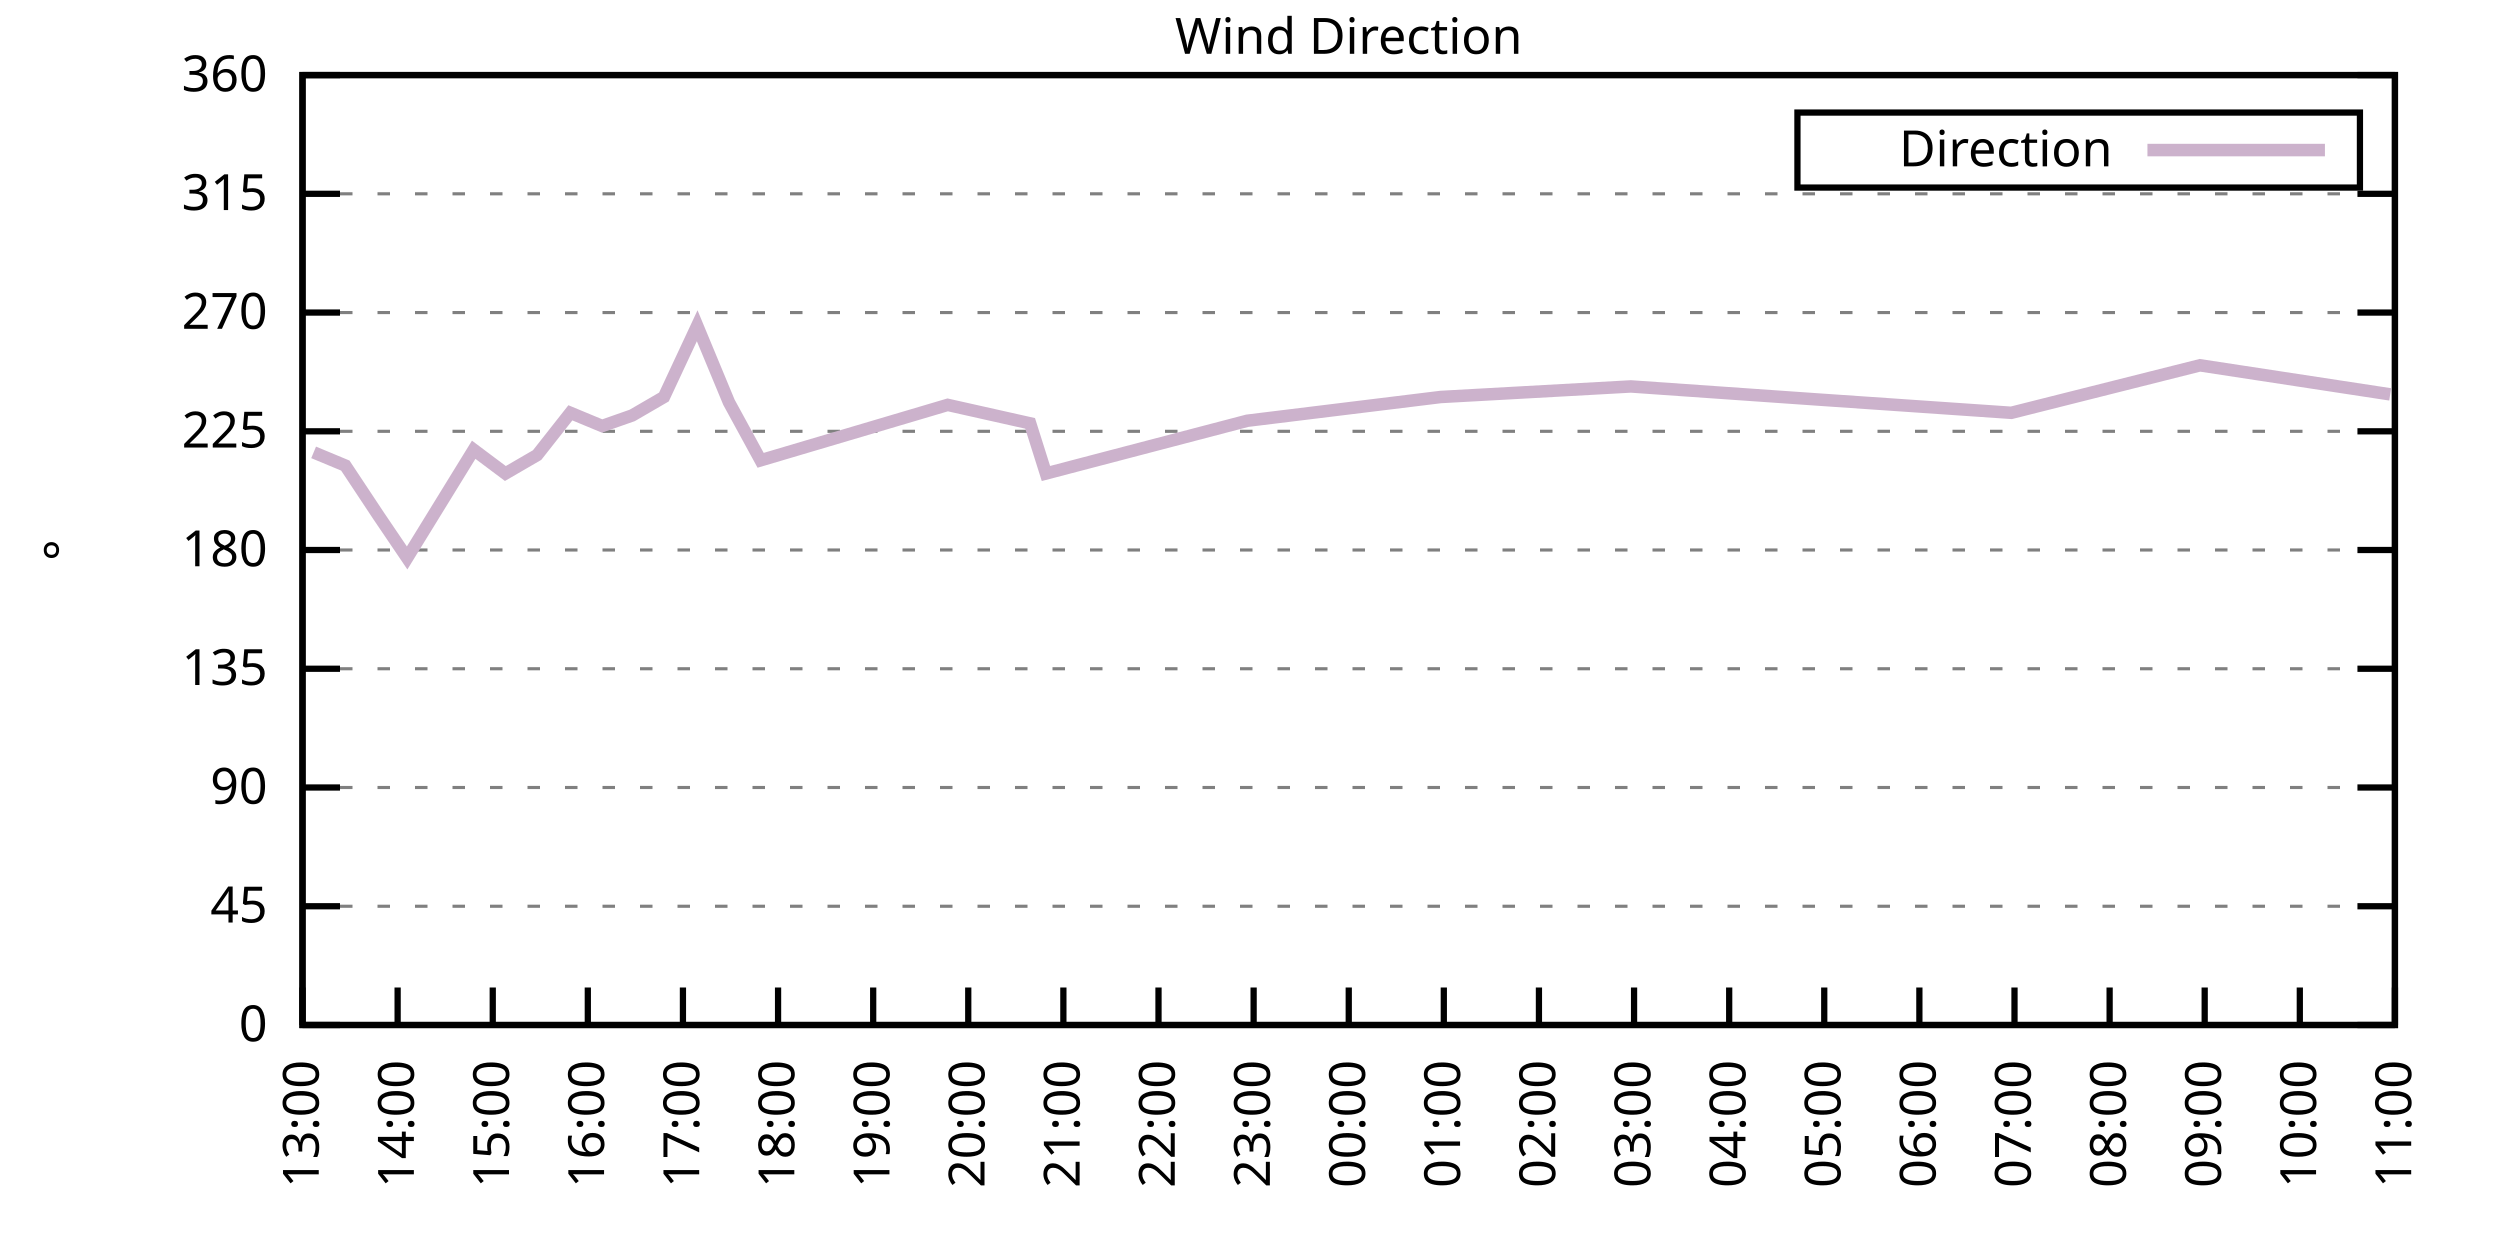
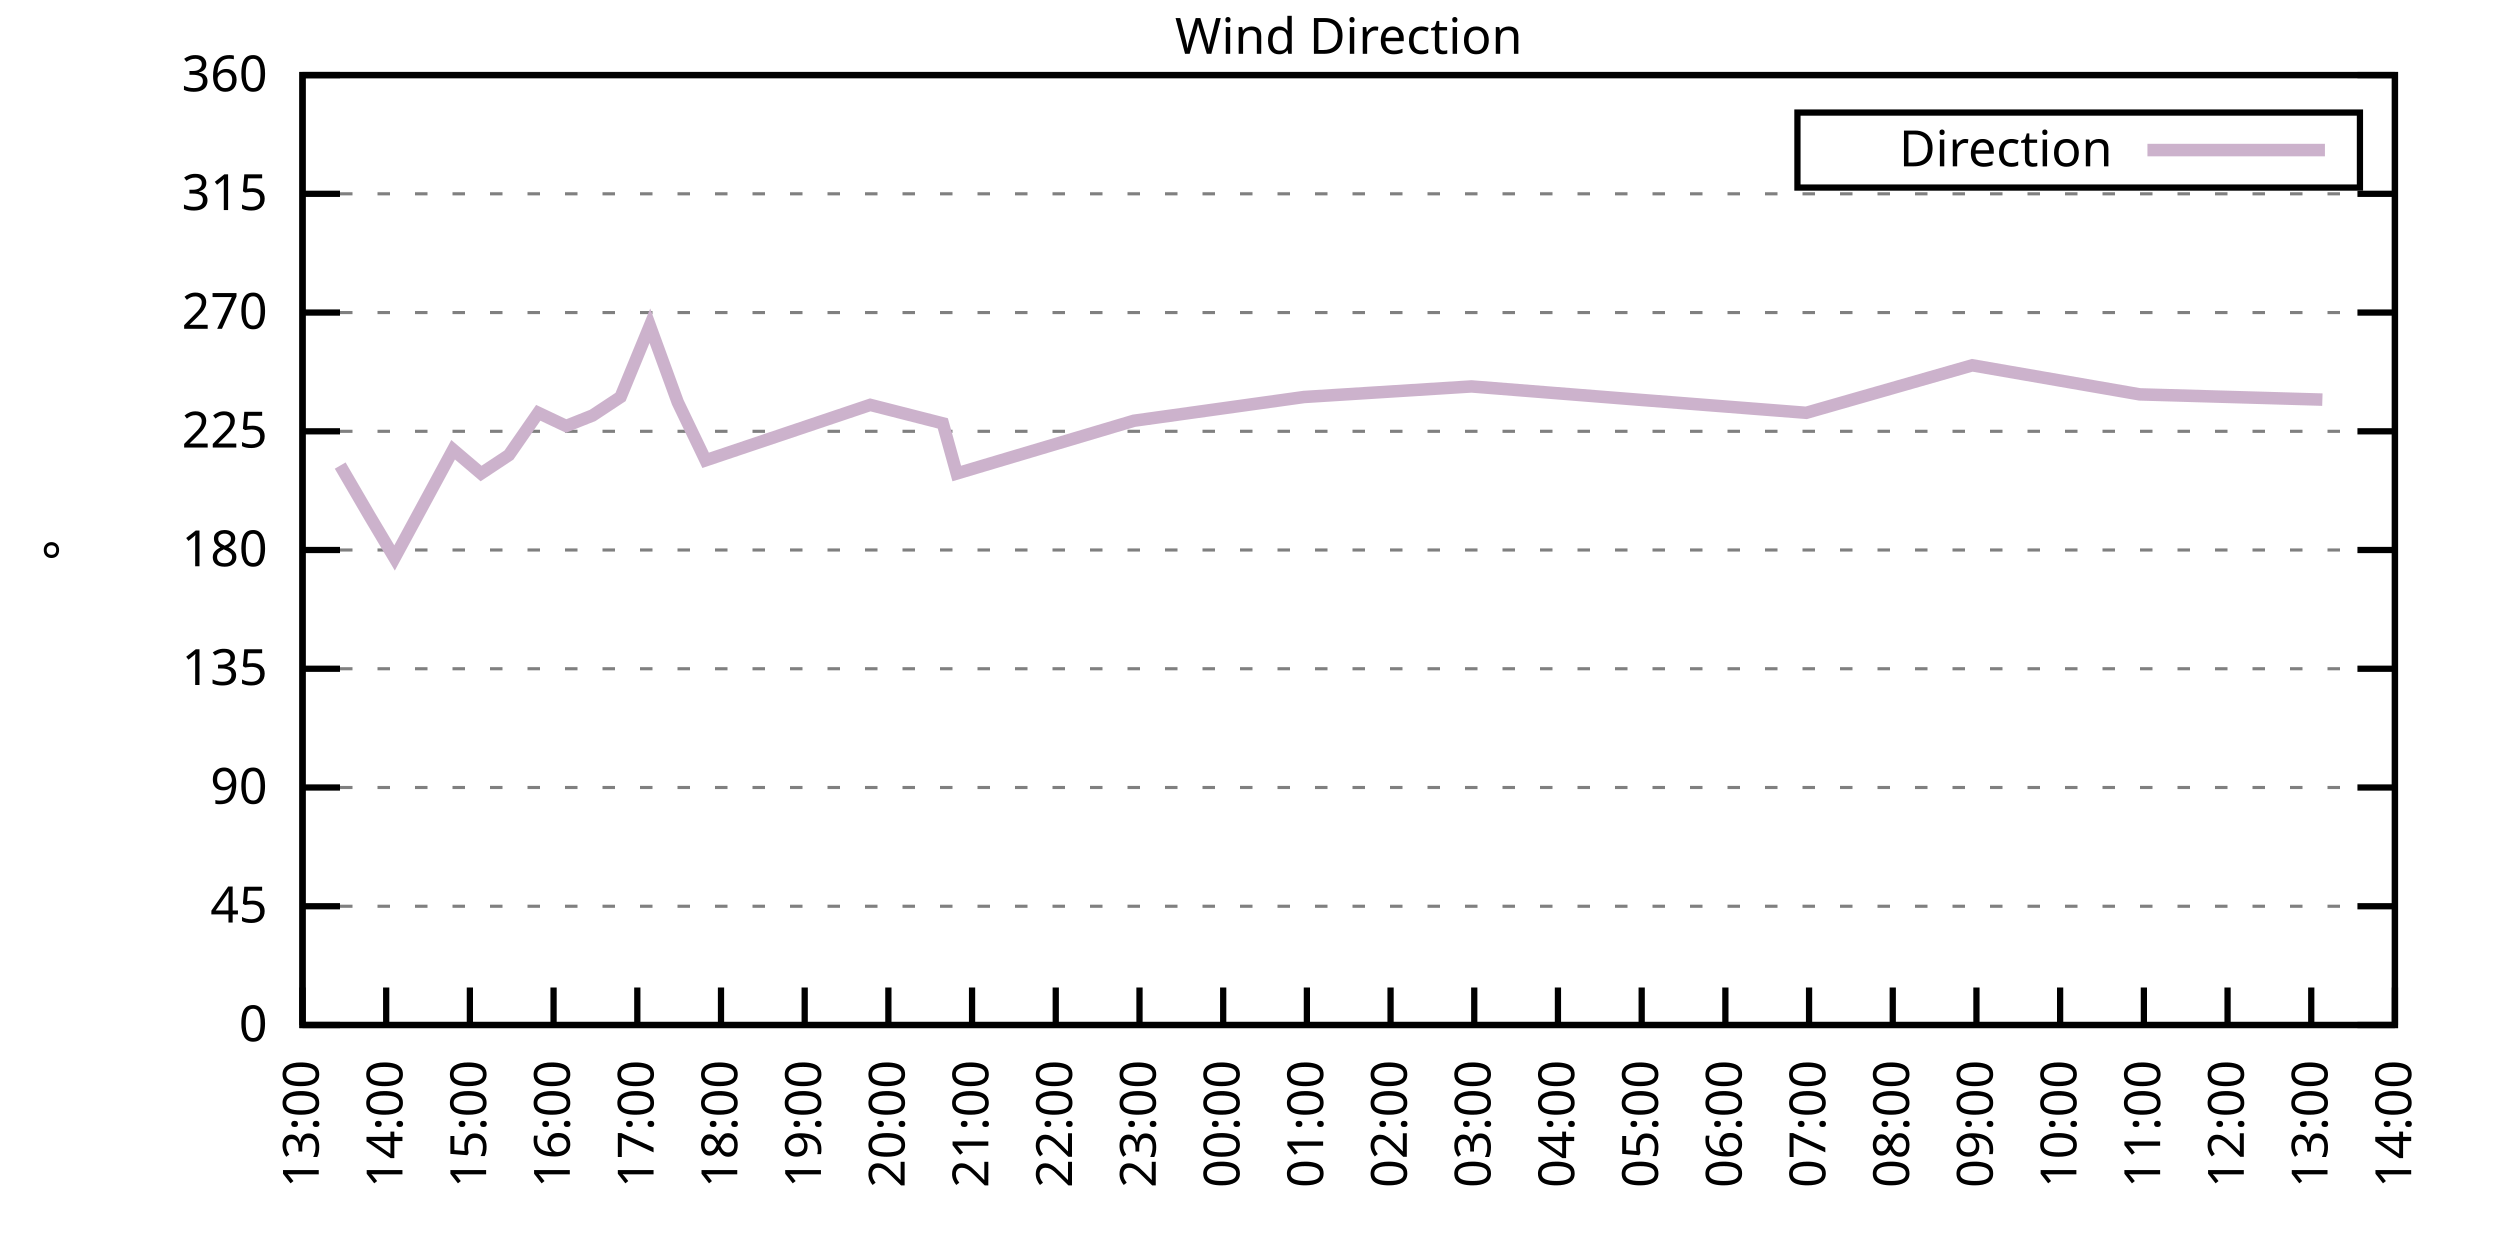
<svg xmlns="http://www.w3.org/2000/svg" xmlns:xlink="http://www.w3.org/1999/xlink" width="400" height="200" viewBox="0 0 400 200">
  <g id="gnuplot_canvas">
    <rect x="0" y="0" width="400" height="200" fill="none" />
    <defs>
      <circle id="gpDot" r="0.5" stroke-width="0.5" stroke="currentColor" />
      <path id="gpPt0" stroke-width="0.333" stroke="currentColor" d="M-1,0 h2 M0,-1 v2" />
      <path id="gpPt1" stroke-width="0.333" stroke="currentColor" d="M-1,-1 L1,1 M1,-1 L-1,1" />
      <path id="gpPt2" stroke-width="0.333" stroke="currentColor" d="M-1,0 L1,0 M0,-1 L0,1 M-1,-1 L1,1 M-1,1 L1,-1" />
      <rect id="gpPt3" stroke-width="0.333" stroke="currentColor" x="-1" y="-1" width="2" height="2" />
      <rect id="gpPt4" stroke-width="0.333" stroke="currentColor" fill="currentColor" x="-1" y="-1" width="2" height="2" />
      <circle id="gpPt5" stroke-width="0.333" stroke="currentColor" cx="0" cy="0" r="1" />
      <use xlink:href="#gpPt5" id="gpPt6" fill="currentColor" stroke="none" />
      <path id="gpPt7" stroke-width="0.333" stroke="currentColor" d="M0,-1.33 L-1.33,0.67 L1.33,0.67 z" />
      <use xlink:href="#gpPt7" id="gpPt8" fill="currentColor" stroke="none" />
      <use xlink:href="#gpPt7" id="gpPt9" stroke="currentColor" transform="rotate(180)" />
      <use xlink:href="#gpPt9" id="gpPt10" fill="currentColor" stroke="none" />
      <use xlink:href="#gpPt3" id="gpPt11" stroke="currentColor" transform="rotate(45)" />
      <use xlink:href="#gpPt11" id="gpPt12" fill="currentColor" stroke="none" />
      <path id="gpPt13" stroke-width="0.333" stroke="currentColor" d="M0,1.330 L1.265,0.411 L0.782,-1.067 L-0.782,-1.076 L-1.265,0.411 z" />
      <use xlink:href="#gpPt13" id="gpPt14" fill="currentColor" stroke="none" />
      <filter id="textbox" filterUnits="objectBoundingBox" x="0" y="0" height="1" width="1">
        <feFlood flood-color="white" flood-opacity="1" result="bgnd" />
        <feComposite in="SourceGraphic" in2="bgnd" operator="atop" />
      </filter>
      <filter id="greybox" filterUnits="objectBoundingBox" x="0" y="0" height="1" width="1">
        <feFlood flood-color="lightgrey" flood-opacity="1" result="grey" />
        <feComposite in="SourceGraphic" in2="grey" operator="atop" />
      </filter>
    </defs>
    <g fill="none" color="white" stroke="currentColor" stroke-width="1.00" stroke-linecap="butt" stroke-linejoin="miter">
</g>
    <g fill="none" color="black" stroke="currentColor" stroke-width="1.00" stroke-linecap="butt" stroke-linejoin="miter">
      <g stroke="none" shape-rendering="crispEdges">
        <polygon fill="rgb(255, 255, 255)" points="48.40,164.00 383.18,164.00 383.18,12.02 48.40,12.02 " />
      </g>
    </g>
    <g fill="none" color="black" stroke="currentColor" stroke-width="1.00" stroke-linecap="butt" stroke-linejoin="miter">
</g>
    <g fill="none" color="black" stroke="black" stroke-width="0.50" stroke-linecap="butt" stroke-linejoin="miter">
</g>
    <g fill="none" color="gray" stroke="currentColor" stroke-width="0.50" stroke-linecap="butt" stroke-linejoin="miter">
      <path stroke="gray" stroke-dasharray="2,4" class="gridline" d="M48.40,164.00 L383.19,164.00  " />
    </g>
    <g fill="none" color="gray" stroke="gray" stroke-width="1.00" stroke-linecap="butt" stroke-linejoin="miter">
</g>
    <g fill="none" color="black" stroke="currentColor" stroke-width="1.00" stroke-linecap="butt" stroke-linejoin="miter">
      <path stroke="black" d="M48.40,164.00 L54.40,164.00 M383.19,164.00 L377.19,164.00  " />
      <g transform="translate(42.80,166.60)" stroke="none" fill="black" font-family="Sans" font-size="8.00" text-anchor="end">
        <text>
          <tspan font-family="Sans"> 0</tspan>
        </text>
      </g>
    </g>
    <g fill="none" color="black" stroke="currentColor" stroke-width="1.00" stroke-linecap="butt" stroke-linejoin="miter">
</g>
    <g fill="none" color="black" stroke="black" stroke-width="0.50" stroke-linecap="butt" stroke-linejoin="miter">
</g>
    <g fill="none" color="gray" stroke="currentColor" stroke-width="0.50" stroke-linecap="butt" stroke-linejoin="miter">
      <path stroke="gray" stroke-dasharray="2,4" class="gridline" d="M48.40,145.00 L383.19,145.00  " />
    </g>
    <g fill="none" color="gray" stroke="gray" stroke-width="1.00" stroke-linecap="butt" stroke-linejoin="miter">
</g>
    <g fill="none" color="black" stroke="currentColor" stroke-width="1.00" stroke-linecap="butt" stroke-linejoin="miter">
      <path stroke="black" d="M48.40,145.00 L54.40,145.00 M383.19,145.00 L377.19,145.00  " />
      <g transform="translate(42.80,147.60)" stroke="none" fill="black" font-family="Sans" font-size="8.00" text-anchor="end">
        <text>
          <tspan font-family="Sans"> 45</tspan>
        </text>
      </g>
    </g>
    <g fill="none" color="black" stroke="currentColor" stroke-width="1.00" stroke-linecap="butt" stroke-linejoin="miter">
</g>
    <g fill="none" color="black" stroke="black" stroke-width="0.50" stroke-linecap="butt" stroke-linejoin="miter">
</g>
    <g fill="none" color="gray" stroke="currentColor" stroke-width="0.50" stroke-linecap="butt" stroke-linejoin="miter">
      <path stroke="gray" stroke-dasharray="2,4" class="gridline" d="M48.40,126.00 L383.19,126.00  " />
    </g>
    <g fill="none" color="gray" stroke="gray" stroke-width="1.00" stroke-linecap="butt" stroke-linejoin="miter">
</g>
    <g fill="none" color="black" stroke="currentColor" stroke-width="1.00" stroke-linecap="butt" stroke-linejoin="miter">
      <path stroke="black" d="M48.40,126.00 L54.40,126.00 M383.19,126.00 L377.19,126.00  " />
      <g transform="translate(42.80,128.60)" stroke="none" fill="black" font-family="Sans" font-size="8.00" text-anchor="end">
        <text>
          <tspan font-family="Sans"> 90</tspan>
        </text>
      </g>
    </g>
    <g fill="none" color="black" stroke="currentColor" stroke-width="1.00" stroke-linecap="butt" stroke-linejoin="miter">
</g>
    <g fill="none" color="black" stroke="black" stroke-width="0.50" stroke-linecap="butt" stroke-linejoin="miter">
</g>
    <g fill="none" color="gray" stroke="currentColor" stroke-width="0.50" stroke-linecap="butt" stroke-linejoin="miter">
      <path stroke="gray" stroke-dasharray="2,4" class="gridline" d="M48.40,107.00 L383.19,107.00  " />
    </g>
    <g fill="none" color="gray" stroke="gray" stroke-width="1.00" stroke-linecap="butt" stroke-linejoin="miter">
</g>
    <g fill="none" color="black" stroke="currentColor" stroke-width="1.00" stroke-linecap="butt" stroke-linejoin="miter">
      <path stroke="black" d="M48.40,107.00 L54.40,107.00 M383.19,107.00 L377.19,107.00  " />
      <g transform="translate(42.80,109.60)" stroke="none" fill="black" font-family="Sans" font-size="8.00" text-anchor="end">
        <text>
          <tspan font-family="Sans"> 135</tspan>
        </text>
      </g>
    </g>
    <g fill="none" color="black" stroke="currentColor" stroke-width="1.00" stroke-linecap="butt" stroke-linejoin="miter">
</g>
    <g fill="none" color="black" stroke="black" stroke-width="0.50" stroke-linecap="butt" stroke-linejoin="miter">
</g>
    <g fill="none" color="gray" stroke="currentColor" stroke-width="0.50" stroke-linecap="butt" stroke-linejoin="miter">
      <path stroke="gray" stroke-dasharray="2,4" class="gridline" d="M48.40,88.00 L383.19,88.00  " />
    </g>
    <g fill="none" color="gray" stroke="gray" stroke-width="1.00" stroke-linecap="butt" stroke-linejoin="miter">
</g>
    <g fill="none" color="black" stroke="currentColor" stroke-width="1.00" stroke-linecap="butt" stroke-linejoin="miter">
      <path stroke="black" d="M48.40,88.00 L54.40,88.00 M383.19,88.00 L377.19,88.00  " />
      <g transform="translate(42.80,90.60)" stroke="none" fill="black" font-family="Sans" font-size="8.00" text-anchor="end">
        <text>
          <tspan font-family="Sans"> 180</tspan>
        </text>
      </g>
    </g>
    <g fill="none" color="black" stroke="currentColor" stroke-width="1.00" stroke-linecap="butt" stroke-linejoin="miter">
</g>
    <g fill="none" color="black" stroke="black" stroke-width="0.50" stroke-linecap="butt" stroke-linejoin="miter">
</g>
    <g fill="none" color="gray" stroke="currentColor" stroke-width="0.50" stroke-linecap="butt" stroke-linejoin="miter">
      <path stroke="gray" stroke-dasharray="2,4" class="gridline" d="M48.40,69.01 L383.19,69.01  " />
    </g>
    <g fill="none" color="gray" stroke="gray" stroke-width="1.00" stroke-linecap="butt" stroke-linejoin="miter">
</g>
    <g fill="none" color="black" stroke="currentColor" stroke-width="1.00" stroke-linecap="butt" stroke-linejoin="miter">
      <path stroke="black" d="M48.40,69.01 L54.40,69.01 M383.19,69.01 L377.19,69.01  " />
      <g transform="translate(42.80,71.61)" stroke="none" fill="black" font-family="Sans" font-size="8.00" text-anchor="end">
        <text>
          <tspan font-family="Sans"> 225</tspan>
        </text>
      </g>
    </g>
    <g fill="none" color="black" stroke="currentColor" stroke-width="1.00" stroke-linecap="butt" stroke-linejoin="miter">
</g>
    <g fill="none" color="black" stroke="black" stroke-width="0.50" stroke-linecap="butt" stroke-linejoin="miter">
</g>
    <g fill="none" color="gray" stroke="currentColor" stroke-width="0.50" stroke-linecap="butt" stroke-linejoin="miter">
      <path stroke="gray" stroke-dasharray="2,4" class="gridline" d="M48.40,50.01 L383.19,50.01  " />
    </g>
    <g fill="none" color="gray" stroke="gray" stroke-width="1.00" stroke-linecap="butt" stroke-linejoin="miter">
</g>
    <g fill="none" color="black" stroke="currentColor" stroke-width="1.00" stroke-linecap="butt" stroke-linejoin="miter">
      <path stroke="black" d="M48.40,50.01 L54.40,50.01 M383.19,50.01 L377.19,50.01  " />
      <g transform="translate(42.80,52.61)" stroke="none" fill="black" font-family="Sans" font-size="8.00" text-anchor="end">
        <text>
          <tspan font-family="Sans"> 270</tspan>
        </text>
      </g>
    </g>
    <g fill="none" color="black" stroke="currentColor" stroke-width="1.00" stroke-linecap="butt" stroke-linejoin="miter">
</g>
    <g fill="none" color="black" stroke="black" stroke-width="0.50" stroke-linecap="butt" stroke-linejoin="miter">
</g>
    <g fill="none" color="gray" stroke="currentColor" stroke-width="0.50" stroke-linecap="butt" stroke-linejoin="miter">
      <path stroke="gray" stroke-dasharray="2,4" class="gridline" d="M48.40,31.01 L383.19,31.01  " />
    </g>
    <g fill="none" color="gray" stroke="gray" stroke-width="1.00" stroke-linecap="butt" stroke-linejoin="miter">
</g>
    <g fill="none" color="black" stroke="currentColor" stroke-width="1.00" stroke-linecap="butt" stroke-linejoin="miter">
      <path stroke="black" d="M48.40,31.01 L54.40,31.01 M383.19,31.01 L377.19,31.01  " />
      <g transform="translate(42.80,33.61)" stroke="none" fill="black" font-family="Sans" font-size="8.00" text-anchor="end">
        <text>
          <tspan font-family="Sans"> 315</tspan>
        </text>
      </g>
    </g>
    <g fill="none" color="black" stroke="currentColor" stroke-width="1.00" stroke-linecap="butt" stroke-linejoin="miter">
</g>
    <g fill="none" color="black" stroke="black" stroke-width="0.50" stroke-linecap="butt" stroke-linejoin="miter">
</g>
    <g fill="none" color="gray" stroke="currentColor" stroke-width="0.50" stroke-linecap="butt" stroke-linejoin="miter">
      <path stroke="gray" stroke-dasharray="2,4" class="gridline" d="M48.40,12.01 L383.19,12.01  " />
    </g>
    <g fill="none" color="gray" stroke="gray" stroke-width="1.00" stroke-linecap="butt" stroke-linejoin="miter">
</g>
    <g fill="none" color="black" stroke="currentColor" stroke-width="1.00" stroke-linecap="butt" stroke-linejoin="miter">
      <path stroke="black" d="M48.40,12.01 L54.40,12.01 M383.19,12.01 L377.19,12.01  " />
      <g transform="translate(42.80,14.61)" stroke="none" fill="black" font-family="Sans" font-size="8.00" text-anchor="end">
        <text>
          <tspan font-family="Sans"> 360</tspan>
        </text>
      </g>
    </g>
    <g fill="none" color="black" stroke="currentColor" stroke-width="1.00" stroke-linecap="butt" stroke-linejoin="miter">
      <path stroke="black" d="M48.40,164.00 L48.40,158.00  " />
      <g transform="translate(51.00,169.60) rotate(270.00)" stroke="none" fill="black" font-family="Sans" font-size="8.00" text-anchor="end">
        <text>
          <tspan font-family="Sans">13:00</tspan>
        </text>
      </g>
    </g>
    <g fill="none" color="black" stroke="currentColor" stroke-width="1.00" stroke-linecap="butt" stroke-linejoin="miter">
-       <path stroke="black" d="M63.62,164.00 L63.62,158.00  " />
-       <g transform="translate(66.22,169.60) rotate(270.00)" stroke="none" fill="black" font-family="Sans" font-size="8.00" text-anchor="end">
+       <path stroke="black" d="M61.79,164.00 L61.79,158.00  " />
+       <g transform="translate(64.39,169.60) rotate(270.00)" stroke="none" fill="black" font-family="Sans" font-size="8.00" text-anchor="end">
        <text>
          <tspan font-family="Sans">14:00</tspan>
        </text>
      </g>
    </g>
    <g fill="none" color="black" stroke="currentColor" stroke-width="1.00" stroke-linecap="butt" stroke-linejoin="miter">
-       <path stroke="black" d="M78.84,164.00 L78.84,158.00  " />
-       <g transform="translate(81.44,169.60) rotate(270.00)" stroke="none" fill="black" font-family="Sans" font-size="8.00" text-anchor="end">
+       <path stroke="black" d="M75.18,164.00 L75.18,158.00  " />
+       <g transform="translate(77.78,169.60) rotate(270.00)" stroke="none" fill="black" font-family="Sans" font-size="8.00" text-anchor="end">
        <text>
          <tspan font-family="Sans">15:00</tspan>
        </text>
      </g>
    </g>
    <g fill="none" color="black" stroke="currentColor" stroke-width="1.00" stroke-linecap="butt" stroke-linejoin="miter">
-       <path stroke="black" d="M94.05,164.00 L94.05,158.00  " />
-       <g transform="translate(96.65,169.60) rotate(270.00)" stroke="none" fill="black" font-family="Sans" font-size="8.00" text-anchor="end">
+       <path stroke="black" d="M88.57,164.00 L88.57,158.00  " />
+       <g transform="translate(91.17,169.60) rotate(270.00)" stroke="none" fill="black" font-family="Sans" font-size="8.00" text-anchor="end">
        <text>
          <tspan font-family="Sans">16:00</tspan>
        </text>
      </g>
    </g>
    <g fill="none" color="black" stroke="currentColor" stroke-width="1.00" stroke-linecap="butt" stroke-linejoin="miter">
-       <path stroke="black" d="M109.27,164.00 L109.27,158.00  " />
-       <g transform="translate(111.87,169.60) rotate(270.00)" stroke="none" fill="black" font-family="Sans" font-size="8.00" text-anchor="end">
+       <path stroke="black" d="M101.97,164.00 L101.97,158.00  " />
+       <g transform="translate(104.57,169.60) rotate(270.00)" stroke="none" fill="black" font-family="Sans" font-size="8.00" text-anchor="end">
        <text>
          <tspan font-family="Sans">17:00</tspan>
        </text>
      </g>
    </g>
    <g fill="none" color="black" stroke="currentColor" stroke-width="1.00" stroke-linecap="butt" stroke-linejoin="miter">
-       <path stroke="black" d="M124.49,164.00 L124.49,158.00  " />
-       <g transform="translate(127.09,169.60) rotate(270.00)" stroke="none" fill="black" font-family="Sans" font-size="8.00" text-anchor="end">
+       <path stroke="black" d="M115.36,164.00 L115.36,158.00  " />
+       <g transform="translate(117.96,169.60) rotate(270.00)" stroke="none" fill="black" font-family="Sans" font-size="8.00" text-anchor="end">
        <text>
          <tspan font-family="Sans">18:00</tspan>
        </text>
      </g>
    </g>
    <g fill="none" color="black" stroke="currentColor" stroke-width="1.00" stroke-linecap="butt" stroke-linejoin="miter">
-       <path stroke="black" d="M139.71,164.00 L139.71,158.00  " />
-       <g transform="translate(142.31,169.60) rotate(270.00)" stroke="none" fill="black" font-family="Sans" font-size="8.00" text-anchor="end">
+       <path stroke="black" d="M128.75,164.00 L128.75,158.00  " />
+       <g transform="translate(131.35,169.60) rotate(270.00)" stroke="none" fill="black" font-family="Sans" font-size="8.00" text-anchor="end">
        <text>
          <tspan font-family="Sans">19:00</tspan>
        </text>
      </g>
    </g>
    <g fill="none" color="black" stroke="currentColor" stroke-width="1.00" stroke-linecap="butt" stroke-linejoin="miter">
-       <path stroke="black" d="M154.92,164.00 L154.92,158.00  " />
-       <g transform="translate(157.52,169.60) rotate(270.00)" stroke="none" fill="black" font-family="Sans" font-size="8.00" text-anchor="end">
+       <path stroke="black" d="M142.14,164.00 L142.14,158.00  " />
+       <g transform="translate(144.74,169.60) rotate(270.00)" stroke="none" fill="black" font-family="Sans" font-size="8.00" text-anchor="end">
        <text>
          <tspan font-family="Sans">20:00</tspan>
        </text>
      </g>
    </g>
    <g fill="none" color="black" stroke="currentColor" stroke-width="1.00" stroke-linecap="butt" stroke-linejoin="miter">
-       <path stroke="black" d="M170.14,164.00 L170.14,158.00  " />
-       <g transform="translate(172.74,169.60) rotate(270.00)" stroke="none" fill="black" font-family="Sans" font-size="8.00" text-anchor="end">
+       <path stroke="black" d="M155.53,164.00 L155.53,158.00  " />
+       <g transform="translate(158.13,169.60) rotate(270.00)" stroke="none" fill="black" font-family="Sans" font-size="8.00" text-anchor="end">
        <text>
          <tspan font-family="Sans">21:00</tspan>
        </text>
      </g>
    </g>
    <g fill="none" color="black" stroke="currentColor" stroke-width="1.00" stroke-linecap="butt" stroke-linejoin="miter">
-       <path stroke="black" d="M185.36,164.00 L185.36,158.00  " />
-       <g transform="translate(187.96,169.60) rotate(270.00)" stroke="none" fill="black" font-family="Sans" font-size="8.00" text-anchor="end">
+       <path stroke="black" d="M168.92,164.00 L168.92,158.00  " />
+       <g transform="translate(171.52,169.60) rotate(270.00)" stroke="none" fill="black" font-family="Sans" font-size="8.00" text-anchor="end">
        <text>
          <tspan font-family="Sans">22:00</tspan>
        </text>
      </g>
    </g>
    <g fill="none" color="black" stroke="currentColor" stroke-width="1.00" stroke-linecap="butt" stroke-linejoin="miter">
-       <path stroke="black" d="M200.58,164.00 L200.58,158.00  " />
-       <g transform="translate(203.18,169.60) rotate(270.00)" stroke="none" fill="black" font-family="Sans" font-size="8.00" text-anchor="end">
+       <path stroke="black" d="M182.32,164.00 L182.32,158.00  " />
+       <g transform="translate(184.92,169.60) rotate(270.00)" stroke="none" fill="black" font-family="Sans" font-size="8.00" text-anchor="end">
        <text>
          <tspan font-family="Sans">23:00</tspan>
        </text>
      </g>
    </g>
    <g fill="none" color="black" stroke="currentColor" stroke-width="1.00" stroke-linecap="butt" stroke-linejoin="miter">
-       <path stroke="black" d="M215.80,164.00 L215.80,158.00  " />
-       <g transform="translate(218.40,169.60) rotate(270.00)" stroke="none" fill="black" font-family="Sans" font-size="8.00" text-anchor="end">
+       <path stroke="black" d="M195.71,164.00 L195.71,158.00  " />
+       <g transform="translate(198.31,169.60) rotate(270.00)" stroke="none" fill="black" font-family="Sans" font-size="8.00" text-anchor="end">
        <text>
          <tspan font-family="Sans">00:00</tspan>
        </text>
      </g>
    </g>
    <g fill="none" color="black" stroke="currentColor" stroke-width="1.00" stroke-linecap="butt" stroke-linejoin="miter">
-       <path stroke="black" d="M231.01,164.00 L231.01,158.00  " />
-       <g transform="translate(233.61,169.60) rotate(270.00)" stroke="none" fill="black" font-family="Sans" font-size="8.00" text-anchor="end">
+       <path stroke="black" d="M209.10,164.00 L209.10,158.00  " />
+       <g transform="translate(211.70,169.60) rotate(270.00)" stroke="none" fill="black" font-family="Sans" font-size="8.00" text-anchor="end">
        <text>
          <tspan font-family="Sans">01:00</tspan>
        </text>
      </g>
    </g>
    <g fill="none" color="black" stroke="currentColor" stroke-width="1.00" stroke-linecap="butt" stroke-linejoin="miter">
-       <path stroke="black" d="M246.23,164.00 L246.23,158.00  " />
-       <g transform="translate(248.83,169.60) rotate(270.00)" stroke="none" fill="black" font-family="Sans" font-size="8.00" text-anchor="end">
+       <path stroke="black" d="M222.49,164.00 L222.49,158.00  " />
+       <g transform="translate(225.09,169.60) rotate(270.00)" stroke="none" fill="black" font-family="Sans" font-size="8.00" text-anchor="end">
        <text>
          <tspan font-family="Sans">02:00</tspan>
        </text>
      </g>
    </g>
    <g fill="none" color="black" stroke="currentColor" stroke-width="1.00" stroke-linecap="butt" stroke-linejoin="miter">
-       <path stroke="black" d="M261.45,164.00 L261.45,158.00  " />
-       <g transform="translate(264.05,169.60) rotate(270.00)" stroke="none" fill="black" font-family="Sans" font-size="8.00" text-anchor="end">
+       <path stroke="black" d="M235.88,164.00 L235.88,158.00  " />
+       <g transform="translate(238.48,169.60) rotate(270.00)" stroke="none" fill="black" font-family="Sans" font-size="8.00" text-anchor="end">
        <text>
          <tspan font-family="Sans">03:00</tspan>
        </text>
      </g>
    </g>
    <g fill="none" color="black" stroke="currentColor" stroke-width="1.00" stroke-linecap="butt" stroke-linejoin="miter">
-       <path stroke="black" d="M276.67,164.00 L276.67,158.00  " />
-       <g transform="translate(279.27,169.60) rotate(270.00)" stroke="none" fill="black" font-family="Sans" font-size="8.00" text-anchor="end">
+       <path stroke="black" d="M249.27,164.00 L249.27,158.00  " />
+       <g transform="translate(251.87,169.60) rotate(270.00)" stroke="none" fill="black" font-family="Sans" font-size="8.00" text-anchor="end">
        <text>
          <tspan font-family="Sans">04:00</tspan>
        </text>
      </g>
    </g>
    <g fill="none" color="black" stroke="currentColor" stroke-width="1.00" stroke-linecap="butt" stroke-linejoin="miter">
-       <path stroke="black" d="M291.88,164.00 L291.88,158.00  " />
-       <g transform="translate(294.48,169.60) rotate(270.00)" stroke="none" fill="black" font-family="Sans" font-size="8.00" text-anchor="end">
+       <path stroke="black" d="M262.67,164.00 L262.67,158.00  " />
+       <g transform="translate(265.27,169.60) rotate(270.00)" stroke="none" fill="black" font-family="Sans" font-size="8.00" text-anchor="end">
        <text>
          <tspan font-family="Sans">05:00</tspan>
        </text>
      </g>
    </g>
    <g fill="none" color="black" stroke="currentColor" stroke-width="1.00" stroke-linecap="butt" stroke-linejoin="miter">
-       <path stroke="black" d="M307.10,164.00 L307.10,158.00  " />
-       <g transform="translate(309.70,169.60) rotate(270.00)" stroke="none" fill="black" font-family="Sans" font-size="8.00" text-anchor="end">
+       <path stroke="black" d="M276.06,164.00 L276.06,158.00  " />
+       <g transform="translate(278.66,169.60) rotate(270.00)" stroke="none" fill="black" font-family="Sans" font-size="8.00" text-anchor="end">
        <text>
          <tspan font-family="Sans">06:00</tspan>
        </text>
      </g>
    </g>
    <g fill="none" color="black" stroke="currentColor" stroke-width="1.00" stroke-linecap="butt" stroke-linejoin="miter">
-       <path stroke="black" d="M322.32,164.00 L322.32,158.00  " />
-       <g transform="translate(324.92,169.60) rotate(270.00)" stroke="none" fill="black" font-family="Sans" font-size="8.00" text-anchor="end">
+       <path stroke="black" d="M289.45,164.00 L289.45,158.00  " />
+       <g transform="translate(292.05,169.60) rotate(270.00)" stroke="none" fill="black" font-family="Sans" font-size="8.00" text-anchor="end">
        <text>
          <tspan font-family="Sans">07:00</tspan>
        </text>
      </g>
    </g>
    <g fill="none" color="black" stroke="currentColor" stroke-width="1.00" stroke-linecap="butt" stroke-linejoin="miter">
-       <path stroke="black" d="M337.54,164.00 L337.54,158.00  " />
-       <g transform="translate(340.14,169.60) rotate(270.00)" stroke="none" fill="black" font-family="Sans" font-size="8.00" text-anchor="end">
+       <path stroke="black" d="M302.84,164.00 L302.84,158.00  " />
+       <g transform="translate(305.44,169.60) rotate(270.00)" stroke="none" fill="black" font-family="Sans" font-size="8.00" text-anchor="end">
        <text>
          <tspan font-family="Sans">08:00</tspan>
        </text>
      </g>
    </g>
    <g fill="none" color="black" stroke="currentColor" stroke-width="1.00" stroke-linecap="butt" stroke-linejoin="miter">
-       <path stroke="black" d="M352.75,164.00 L352.75,158.00  " />
-       <g transform="translate(355.35,169.60) rotate(270.00)" stroke="none" fill="black" font-family="Sans" font-size="8.00" text-anchor="end">
+       <path stroke="black" d="M316.23,164.00 L316.23,158.00  " />
+       <g transform="translate(318.83,169.60) rotate(270.00)" stroke="none" fill="black" font-family="Sans" font-size="8.00" text-anchor="end">
        <text>
          <tspan font-family="Sans">09:00</tspan>
        </text>
      </g>
    </g>
    <g fill="none" color="black" stroke="currentColor" stroke-width="1.00" stroke-linecap="butt" stroke-linejoin="miter">
-       <path stroke="black" d="M367.97,164.00 L367.97,158.00  " />
-       <g transform="translate(370.57,169.60) rotate(270.00)" stroke="none" fill="black" font-family="Sans" font-size="8.00" text-anchor="end">
+       <path stroke="black" d="M329.62,164.00 L329.62,158.00  " />
+       <g transform="translate(332.22,169.60) rotate(270.00)" stroke="none" fill="black" font-family="Sans" font-size="8.00" text-anchor="end">
        <text>
          <tspan font-family="Sans">10:00</tspan>
+         </text>
+       </g>
+     </g>
+     <g fill="none" color="black" stroke="currentColor" stroke-width="1.00" stroke-linecap="butt" stroke-linejoin="miter">
+       <path stroke="black" d="M343.02,164.00 L343.02,158.00  " />
+       <g transform="translate(345.62,169.60) rotate(270.00)" stroke="none" fill="black" font-family="Sans" font-size="8.00" text-anchor="end">
+         <text>
+           <tspan font-family="Sans">11:00</tspan>
+         </text>
+       </g>
+     </g>
+     <g fill="none" color="black" stroke="currentColor" stroke-width="1.00" stroke-linecap="butt" stroke-linejoin="miter">
+       <path stroke="black" d="M356.41,164.00 L356.41,158.00  " />
+       <g transform="translate(359.01,169.60) rotate(270.00)" stroke="none" fill="black" font-family="Sans" font-size="8.00" text-anchor="end">
+         <text>
+           <tspan font-family="Sans">12:00</tspan>
+         </text>
+       </g>
+     </g>
+     <g fill="none" color="black" stroke="currentColor" stroke-width="1.00" stroke-linecap="butt" stroke-linejoin="miter">
+       <path stroke="black" d="M369.80,164.00 L369.80,158.00  " />
+       <g transform="translate(372.40,169.60) rotate(270.00)" stroke="none" fill="black" font-family="Sans" font-size="8.00" text-anchor="end">
+         <text>
+           <tspan font-family="Sans">13:00</tspan>
        </text>
      </g>
    </g>
    <g fill="none" color="black" stroke="currentColor" stroke-width="1.00" stroke-linecap="butt" stroke-linejoin="miter">
      <path stroke="black" d="M383.19,164.00 L383.19,158.00  " />
      <g transform="translate(385.79,169.60) rotate(270.00)" stroke="none" fill="black" font-family="Sans" font-size="8.00" text-anchor="end">
        <text>
-           <tspan font-family="Sans">11:00</tspan>
+           <tspan font-family="Sans">14:00</tspan>
        </text>
      </g>
    </g>
    <g fill="none" color="black" stroke="currentColor" stroke-width="1.00" stroke-linecap="butt" stroke-linejoin="miter">
</g>
    <g fill="none" color="black" stroke="currentColor" stroke-width="1.00" stroke-linecap="butt" stroke-linejoin="miter">
      <path stroke="black" d="M48.40,12.01 L48.40,164.00 L383.19,164.00 L383.19,12.01 L48.40,12.01 Z  " />
    </g>
    <g fill="none" color="black" stroke="currentColor" stroke-width="1.00" stroke-linecap="butt" stroke-linejoin="miter">
</g>
    <g fill="none" color="black" stroke="currentColor" stroke-width="1.00" stroke-linecap="butt" stroke-linejoin="miter">
      <path stroke="black" d="M287.59,30.01 L287.59,18.01 L377.59,18.01 L377.59,30.01 L287.59,30.01 Z  " />
    </g>
    <g id="Wind_direction_plot_1">
      <g fill="none" color="white" stroke="black" stroke-width="2.00" stroke-linecap="butt" stroke-linejoin="miter">
</g>
      <g fill="none" color="black" stroke="currentColor" stroke-width="2.00" stroke-linecap="butt" stroke-linejoin="miter">
        <g transform="translate(337.99,26.61)" stroke="none" fill="black" font-family="Sans" font-size="8.00" text-anchor="end">
          <text>
            <tspan font-family="Sans">Direction</tspan>
          </text>
        </g>
      </g>
      <g fill="none" color="black" stroke="currentColor" stroke-width="2.00" stroke-linecap="butt" stroke-linejoin="miter">
-         <path stroke="rgb(204, 178, 204)" d="M343.59,24.01 L371.99,24.01 M50.18,72.38 L55.25,74.49 L60.57,82.52 L65.14,89.27 L75.79,71.96 L80.86,75.76   L85.94,72.81 L91.26,66.05 L96.34,68.16 L101.15,66.47 L106.23,63.52 L111.55,52.12 L116.63,64.36 L121.70,73.65   L151.63,64.78 L164.82,67.74 L167.35,75.76 L199.56,67.32 L230.51,63.52 L260.94,61.83 L291.12,63.94 L321.81,66.05   L351.99,58.45 L382.43,63.10  " />
+         <path stroke="rgb(204, 178, 204)" d="M343.59,24.01 L371.99,24.01 M54.43,74.49 L59.11,82.52 L63.13,89.27 L72.50,71.96 L76.97,75.76 L81.43,72.81   L86.12,66.05 L90.58,68.16 L94.82,66.47 L99.29,63.52 L103.98,52.12 L108.44,64.36 L112.90,73.65 L139.24,64.78   L150.85,67.74 L153.08,75.76 L181.42,67.32 L208.65,63.52 L235.44,61.83 L262.00,63.94 L289.00,66.05 L315.56,58.45   L342.35,63.10 L371.58,63.94  " />
      </g>
    </g>
    <g fill="none" color="black" stroke="currentColor" stroke-width="2.00" stroke-linecap="butt" stroke-linejoin="miter">
</g>
    <g fill="none" color="black" stroke="black" stroke-width="1.00" stroke-linecap="butt" stroke-linejoin="miter">
</g>
    <g fill="none" color="black" stroke="currentColor" stroke-width="1.00" stroke-linecap="butt" stroke-linejoin="miter">
      <path stroke="black" d="M48.40,12.01 L48.40,164.00 L383.19,164.00 L383.19,12.01 L48.40,12.01 Z  " />
      <g transform="translate(12.80,88.01) rotate(270.00)" stroke="none" fill="black" font-family="Sans" font-size="8.00" text-anchor="middle">
        <text>
          <tspan font-family="Sans">°</tspan>
        </text>
      </g>
    </g>
    <g fill="none" color="black" stroke="currentColor" stroke-width="1.00" stroke-linecap="butt" stroke-linejoin="miter">
</g>
    <g fill="none" color="black" stroke="currentColor" stroke-width="1.00" stroke-linecap="butt" stroke-linejoin="miter">
      <g transform="translate(215.79,8.61)" stroke="none" fill="black" font-family="Sans" font-size="8.00" text-anchor="middle">
        <text>
          <tspan font-family="Sans">Wind Direction</tspan>
        </text>
      </g>
    </g>
    <g fill="none" color="black" stroke="currentColor" stroke-width="1.00" stroke-linecap="butt" stroke-linejoin="miter">
</g>
  </g>
</svg>
